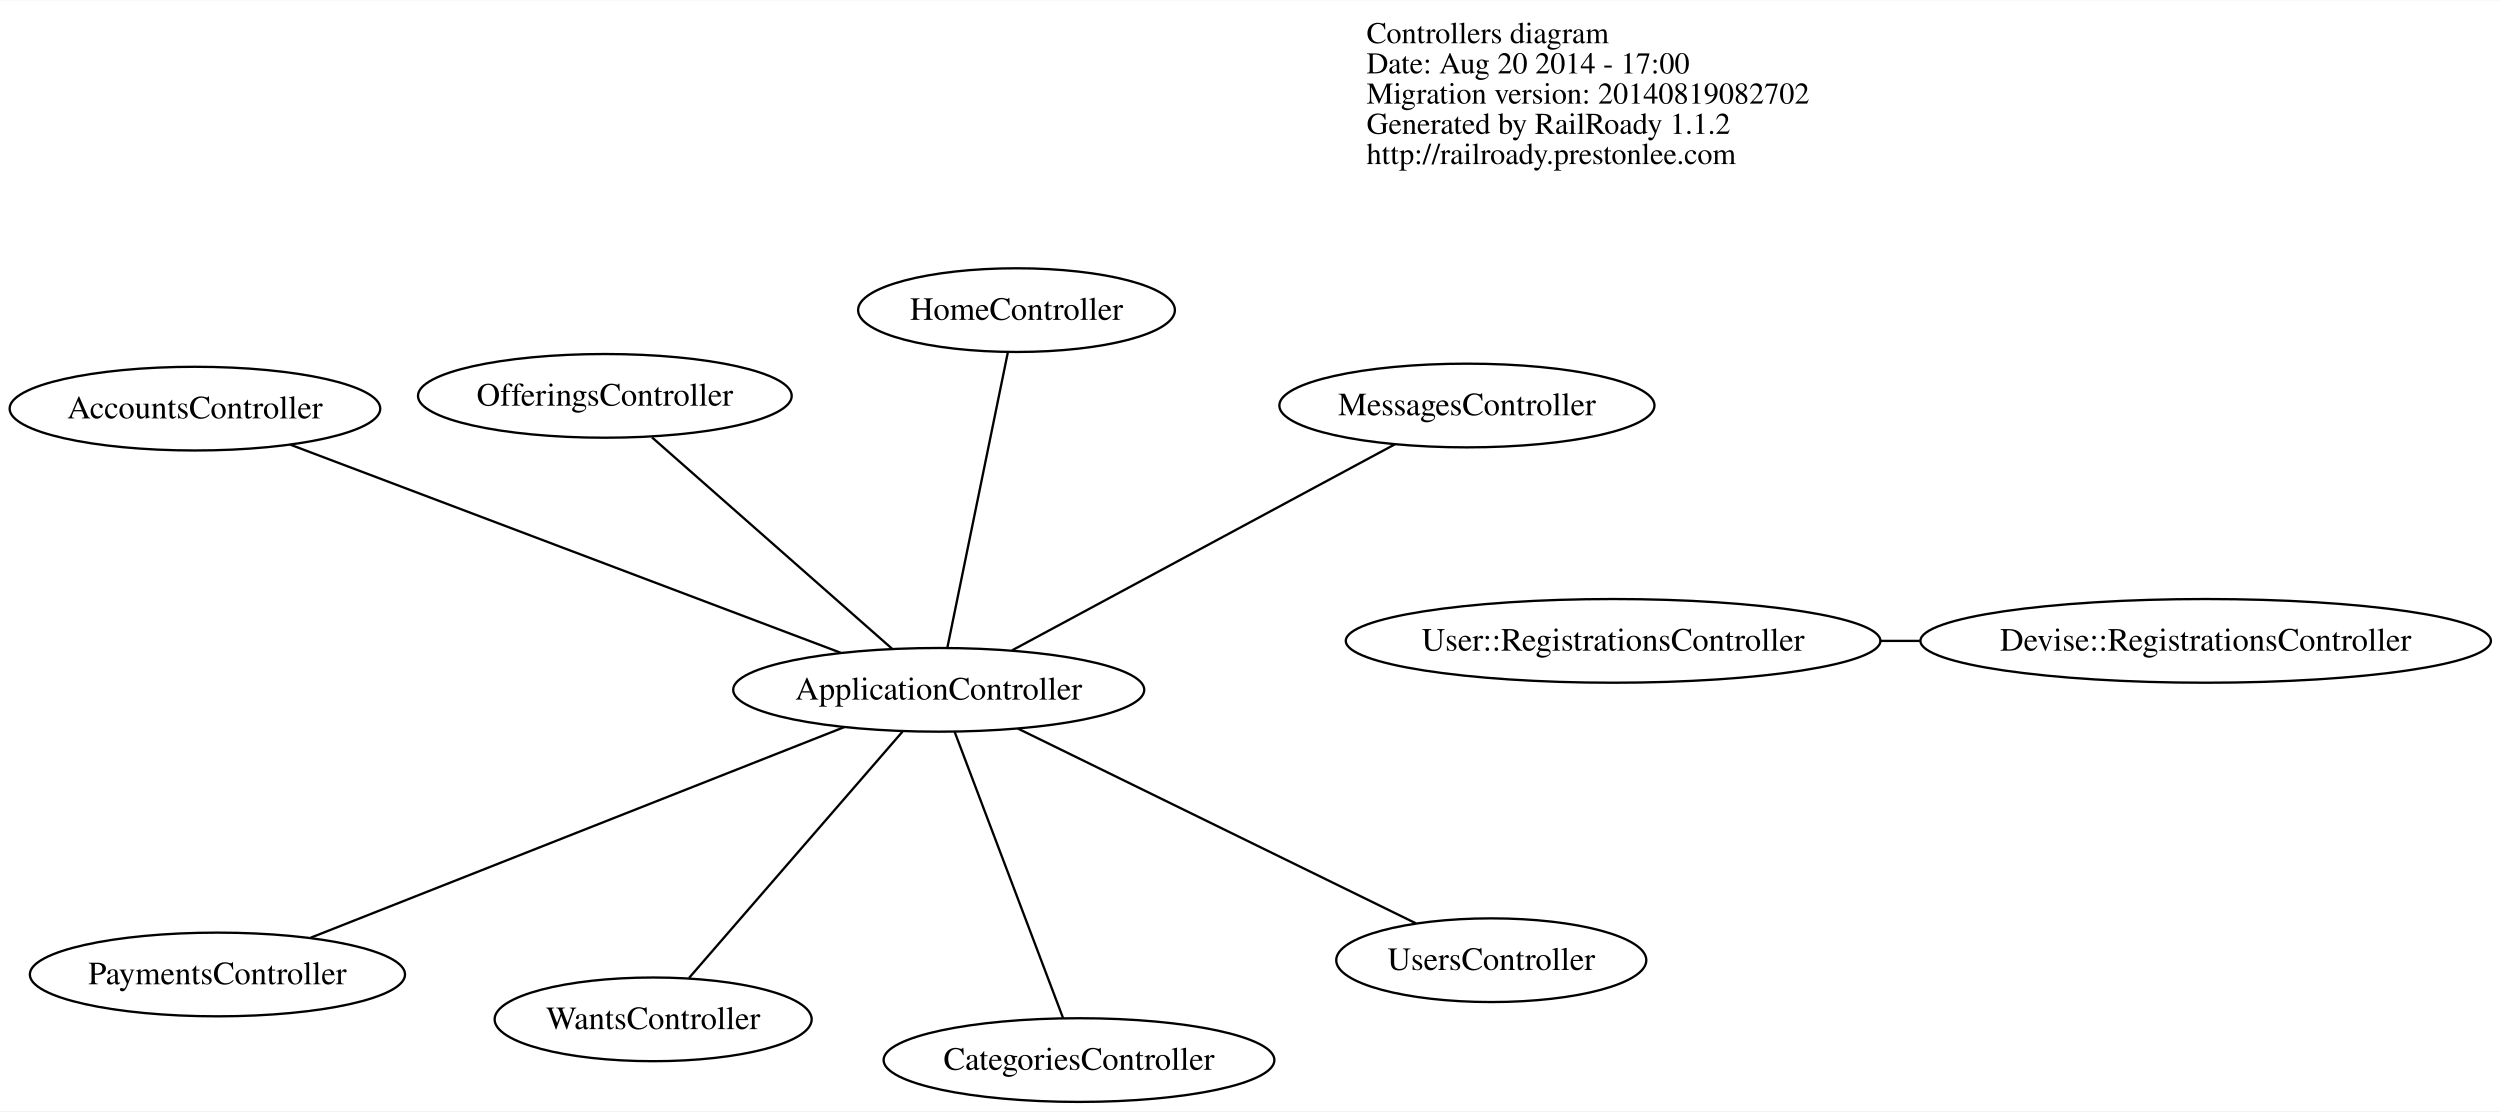
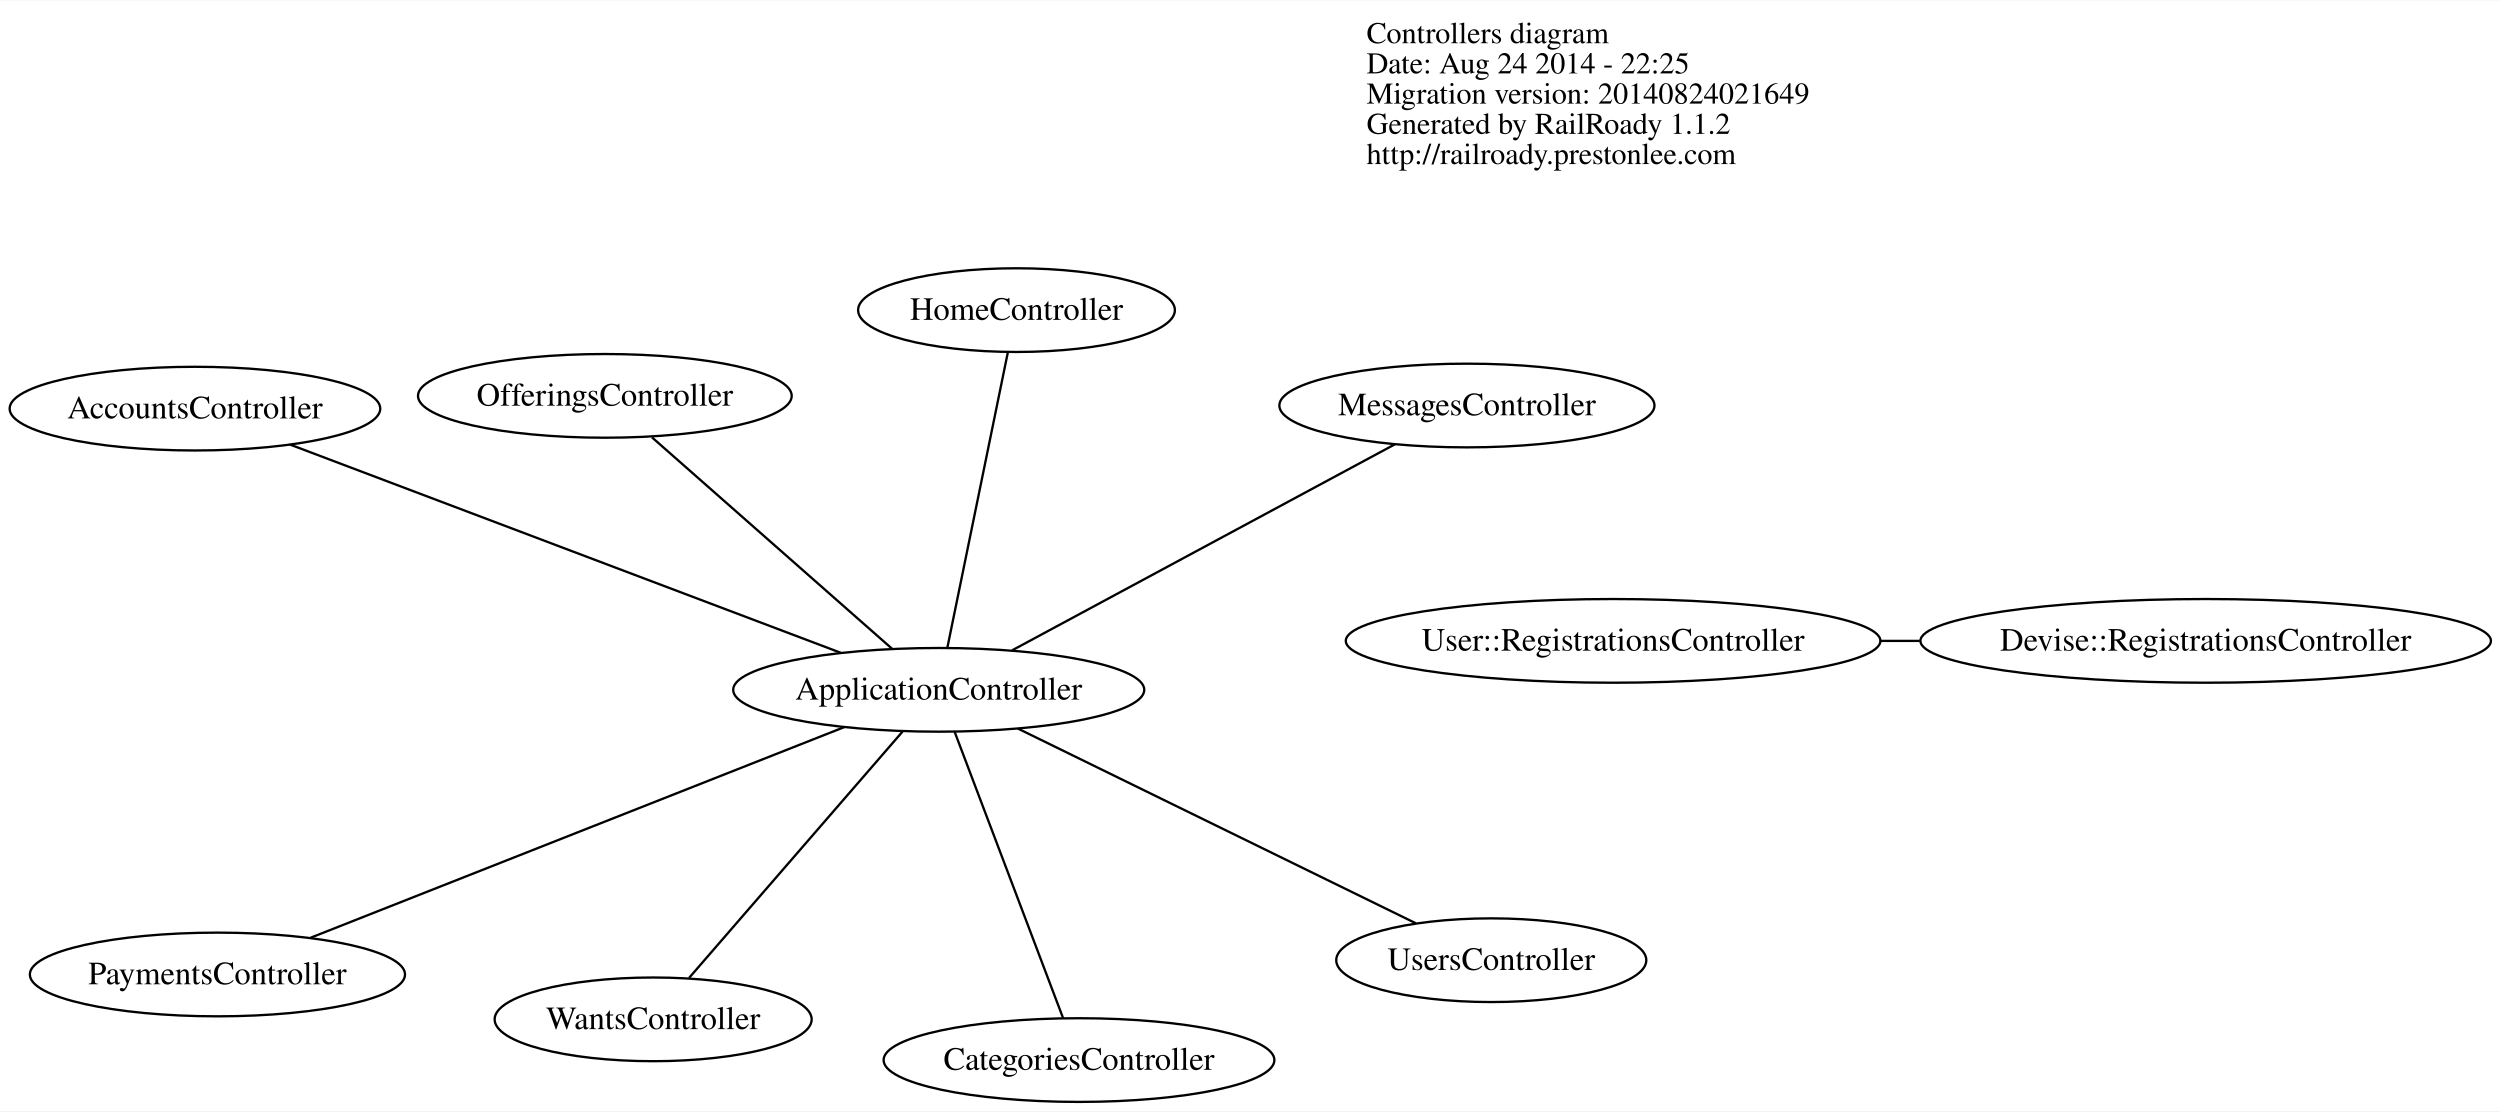
<svg xmlns="http://www.w3.org/2000/svg" width="1075pt" height="478pt" viewBox="0.00 0.00 1075.38 477.82">
  <g id="graph0" class="graph" transform="scale(1 1) rotate(0) translate(363.522 293.5)">
    <polygon fill="white" stroke="none" points="-363.522,184.316 -363.522,-293.5 711.854,-293.5 711.854,184.316 -363.522,184.316" />
    <g id="node1" class="node">
      <text text-anchor="start" x="224.312" y="-275.1" font-family="Times,serif" font-size="13.00">Controllers diagram</text>
-       <text text-anchor="start" x="224.312" y="-262.1" font-family="Times,serif" font-size="13.00">Date: Aug 20 2014 - 17:00</text>
-       <text text-anchor="start" x="224.312" y="-249.1" font-family="Times,serif" font-size="13.00">Migration version: 20140819082702</text>
+       <text text-anchor="start" x="224.312" y="-262.1" font-family="Times,serif" font-size="13.00">Date: Aug 24 2014 - 22:25</text>
+       <text text-anchor="start" x="224.312" y="-249.1" font-family="Times,serif" font-size="13.00">Migration version: 20140824021649</text>
      <text text-anchor="start" x="224.312" y="-236.1" font-family="Times,serif" font-size="13.00">Generated by RailRoady 1.1.2</text>
      <text text-anchor="start" x="224.312" y="-223.1" font-family="Times,serif" font-size="13.00">http://railroady.prestonlee.com</text>
    </g>
    <g id="node2" class="node">
      <ellipse fill="none" stroke="black" cx="-279.665" cy="-117.9" rx="79.714" ry="18" />
      <text text-anchor="middle" x="-279.665" y="-113.7" font-family="Times,serif" font-size="14.00">AccountsController</text>
    </g>
    <g id="node3" class="node">
      <ellipse fill="none" stroke="black" cx="40.271" cy="3.059" rx="88.417" ry="18" />
      <text text-anchor="middle" x="40.271" y="7.259" font-family="Times,serif" font-size="14.00">ApplicationController</text>
    </g>
    <g id="edge1" class="edge">
      <path fill="none" stroke="black" d="M-1.884,-12.878C-63.563,-36.198 -177.677,-79.341 -238.683,-102.406" />
    </g>
    <g id="node4" class="node">
      <ellipse fill="none" stroke="black" cx="100.61" cy="162.316" rx="84.05" ry="18" />
      <text text-anchor="middle" x="100.61" y="166.516" font-family="Times,serif" font-size="14.00">CategoriesController</text>
    </g>
    <g id="edge2" class="edge">
      <path fill="none" stroke="black" d="M47.075,21.019C58.664,51.605 82.104,113.47 93.738,144.178" />
    </g>
    <g id="node5" class="node">
      <ellipse fill="none" stroke="black" cx="73.728" cy="-160.276" rx="68.137" ry="18" />
      <text text-anchor="middle" x="73.728" y="-156.076" font-family="Times,serif" font-size="14.00">HomeController</text>
    </g>
    <g id="edge3" class="edge">
      <path fill="none" stroke="black" d="M43.979,-15.044C50.41,-46.441 63.56,-110.638 70.003,-142.091" />
    </g>
    <g id="node6" class="node">
      <ellipse fill="none" stroke="black" cx="267.477" cy="-119.242" rx="80.683" ry="18" />
      <text text-anchor="middle" x="267.477" y="-115.042" font-family="Times,serif" font-size="14.00">MessagesController</text>
    </g>
    <g id="edge4" class="edge">
      <path fill="none" stroke="black" d="M71.863,-13.946C115.393,-37.378 193.323,-79.326 236.517,-102.576" />
    </g>
    <g id="node7" class="node">
      <ellipse fill="none" stroke="black" cx="-103.344" cy="-123.39" rx="80.38" ry="18" />
      <text text-anchor="middle" x="-103.344" y="-119.19" font-family="Times,serif" font-size="14.00">OfferingsController</text>
    </g>
    <g id="edge5" class="edge">
      <path fill="none" stroke="black" d="M20.302,-14.523C-6.982,-38.546 -55.645,-81.392 -83.082,-105.549" />
    </g>
    <g id="node8" class="node">
      <ellipse fill="none" stroke="black" cx="-269.991" cy="125.5" rx="80.692" ry="18" />
      <text text-anchor="middle" x="-269.991" y="129.7" font-family="Times,serif" font-size="14.00">PaymentsController</text>
    </g>
    <g id="edge6" class="edge">
      <path fill="none" stroke="black" d="M-0.29,19.066C-59.916,42.597 -170.562,86.262 -229.911,109.683" />
    </g>
    <g id="node10" class="node">
      <ellipse fill="none" stroke="black" cx="277.951" cy="119.361" rx="66.692" ry="18" />
      <text text-anchor="middle" x="277.951" y="123.561" font-family="Times,serif" font-size="14.00">UsersController</text>
    </g>
    <g id="edge8" class="edge">
      <path fill="none" stroke="black" d="M74.325,19.723C120.021,42.083 200.616,81.519 245.486,103.475" />
    </g>
    <g id="node11" class="node">
      <ellipse fill="none" stroke="black" cx="-82.567" cy="144.803" rx="68.19" ry="18" />
      <text text-anchor="middle" x="-82.567" y="149.003" font-family="Times,serif" font-size="14.00">WantsController</text>
    </g>
    <g id="edge9" class="edge">
      <path fill="none" stroke="black" d="M24.714,21.011C1.085,48.276 -43.582,99.818 -67.136,126.996" />
    </g>
    <g id="node9" class="node">
      <ellipse fill="none" stroke="black" cx="330.357" cy="-18" rx="114.978" ry="18" />
      <text text-anchor="middle" x="330.357" y="-13.8" font-family="Times,serif" font-size="14.00">User::RegistrationsController</text>
    </g>
    <g id="node12" class="node">
      <ellipse fill="none" stroke="black" cx="585.257" cy="-18" rx="122.695" ry="18" />
      <text text-anchor="middle" x="585.257" y="-13.8" font-family="Times,serif" font-size="14.00">Devise::RegistrationsController</text>
    </g>
    <g id="edge7" class="edge">
      <path fill="none" stroke="black" d="M462.287,-18C456.558,-18 450.817,-18 445.11,-18" />
    </g>
  </g>
</svg>
